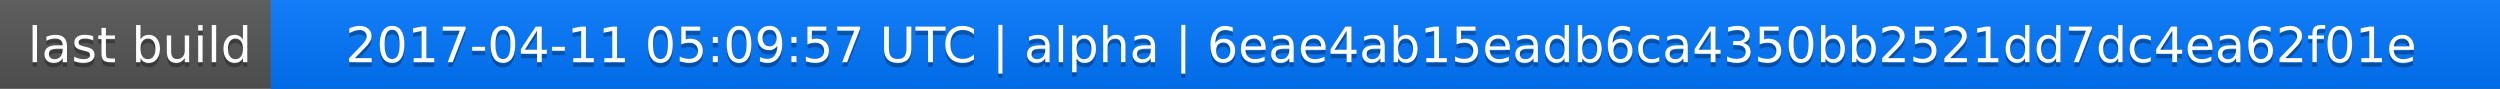
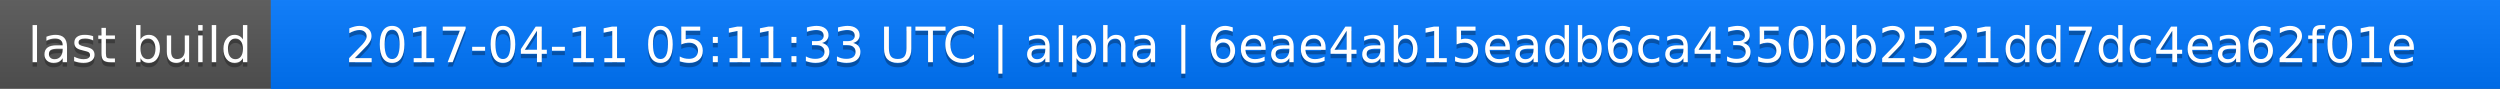
<svg xmlns="http://www.w3.org/2000/svg" width="563" height="20">
  <linearGradient id="a" x2="0" y2="100%">
    <stop offset="0" stop-color="#bbb" stop-opacity=".1" />
    <stop offset="1" stop-opacity=".1" />
  </linearGradient>
  <rect rx="0" width="563" height="20" fill="#555" />
  <rect rx="0" x="61" width="502" height="20" fill="#07f" />
  <path fill="#07f" d="M61 0h4v20h-4z" />
  <rect rx="0" width="563" height="20" fill="url(#a)" />
  <g fill="#fff" text-anchor="middle" font-family="DejaVu Sans,Verdana,Geneva,sans-serif" font-size="11">
    <text x="31.5" y="15" fill="#010101" fill-opacity=".3">last build</text>
    <text x="31.5" y="14">last build</text>
-     <text x="311" y="15" fill="#010101" fill-opacity=".3">2017-04-11 05:09:57 UTC | alpha | 6eae4ab15eadb6ca4350bb2521dd7dc4ea62f01e</text>
-     <text x="311" y="14">2017-04-11 05:09:57 UTC | alpha | 6eae4ab15eadb6ca4350bb2521dd7dc4ea62f01e</text>
+     <text x="311" y="15" fill="#010101" fill-opacity=".3">2017-04-11 05:11:33 UTC | alpha | 6eae4ab15eadb6ca4350bb2521dd7dc4ea62f01e</text>
+     <text x="311" y="14">2017-04-11 05:11:33 UTC | alpha | 6eae4ab15eadb6ca4350bb2521dd7dc4ea62f01e</text>
  </g>
</svg>
